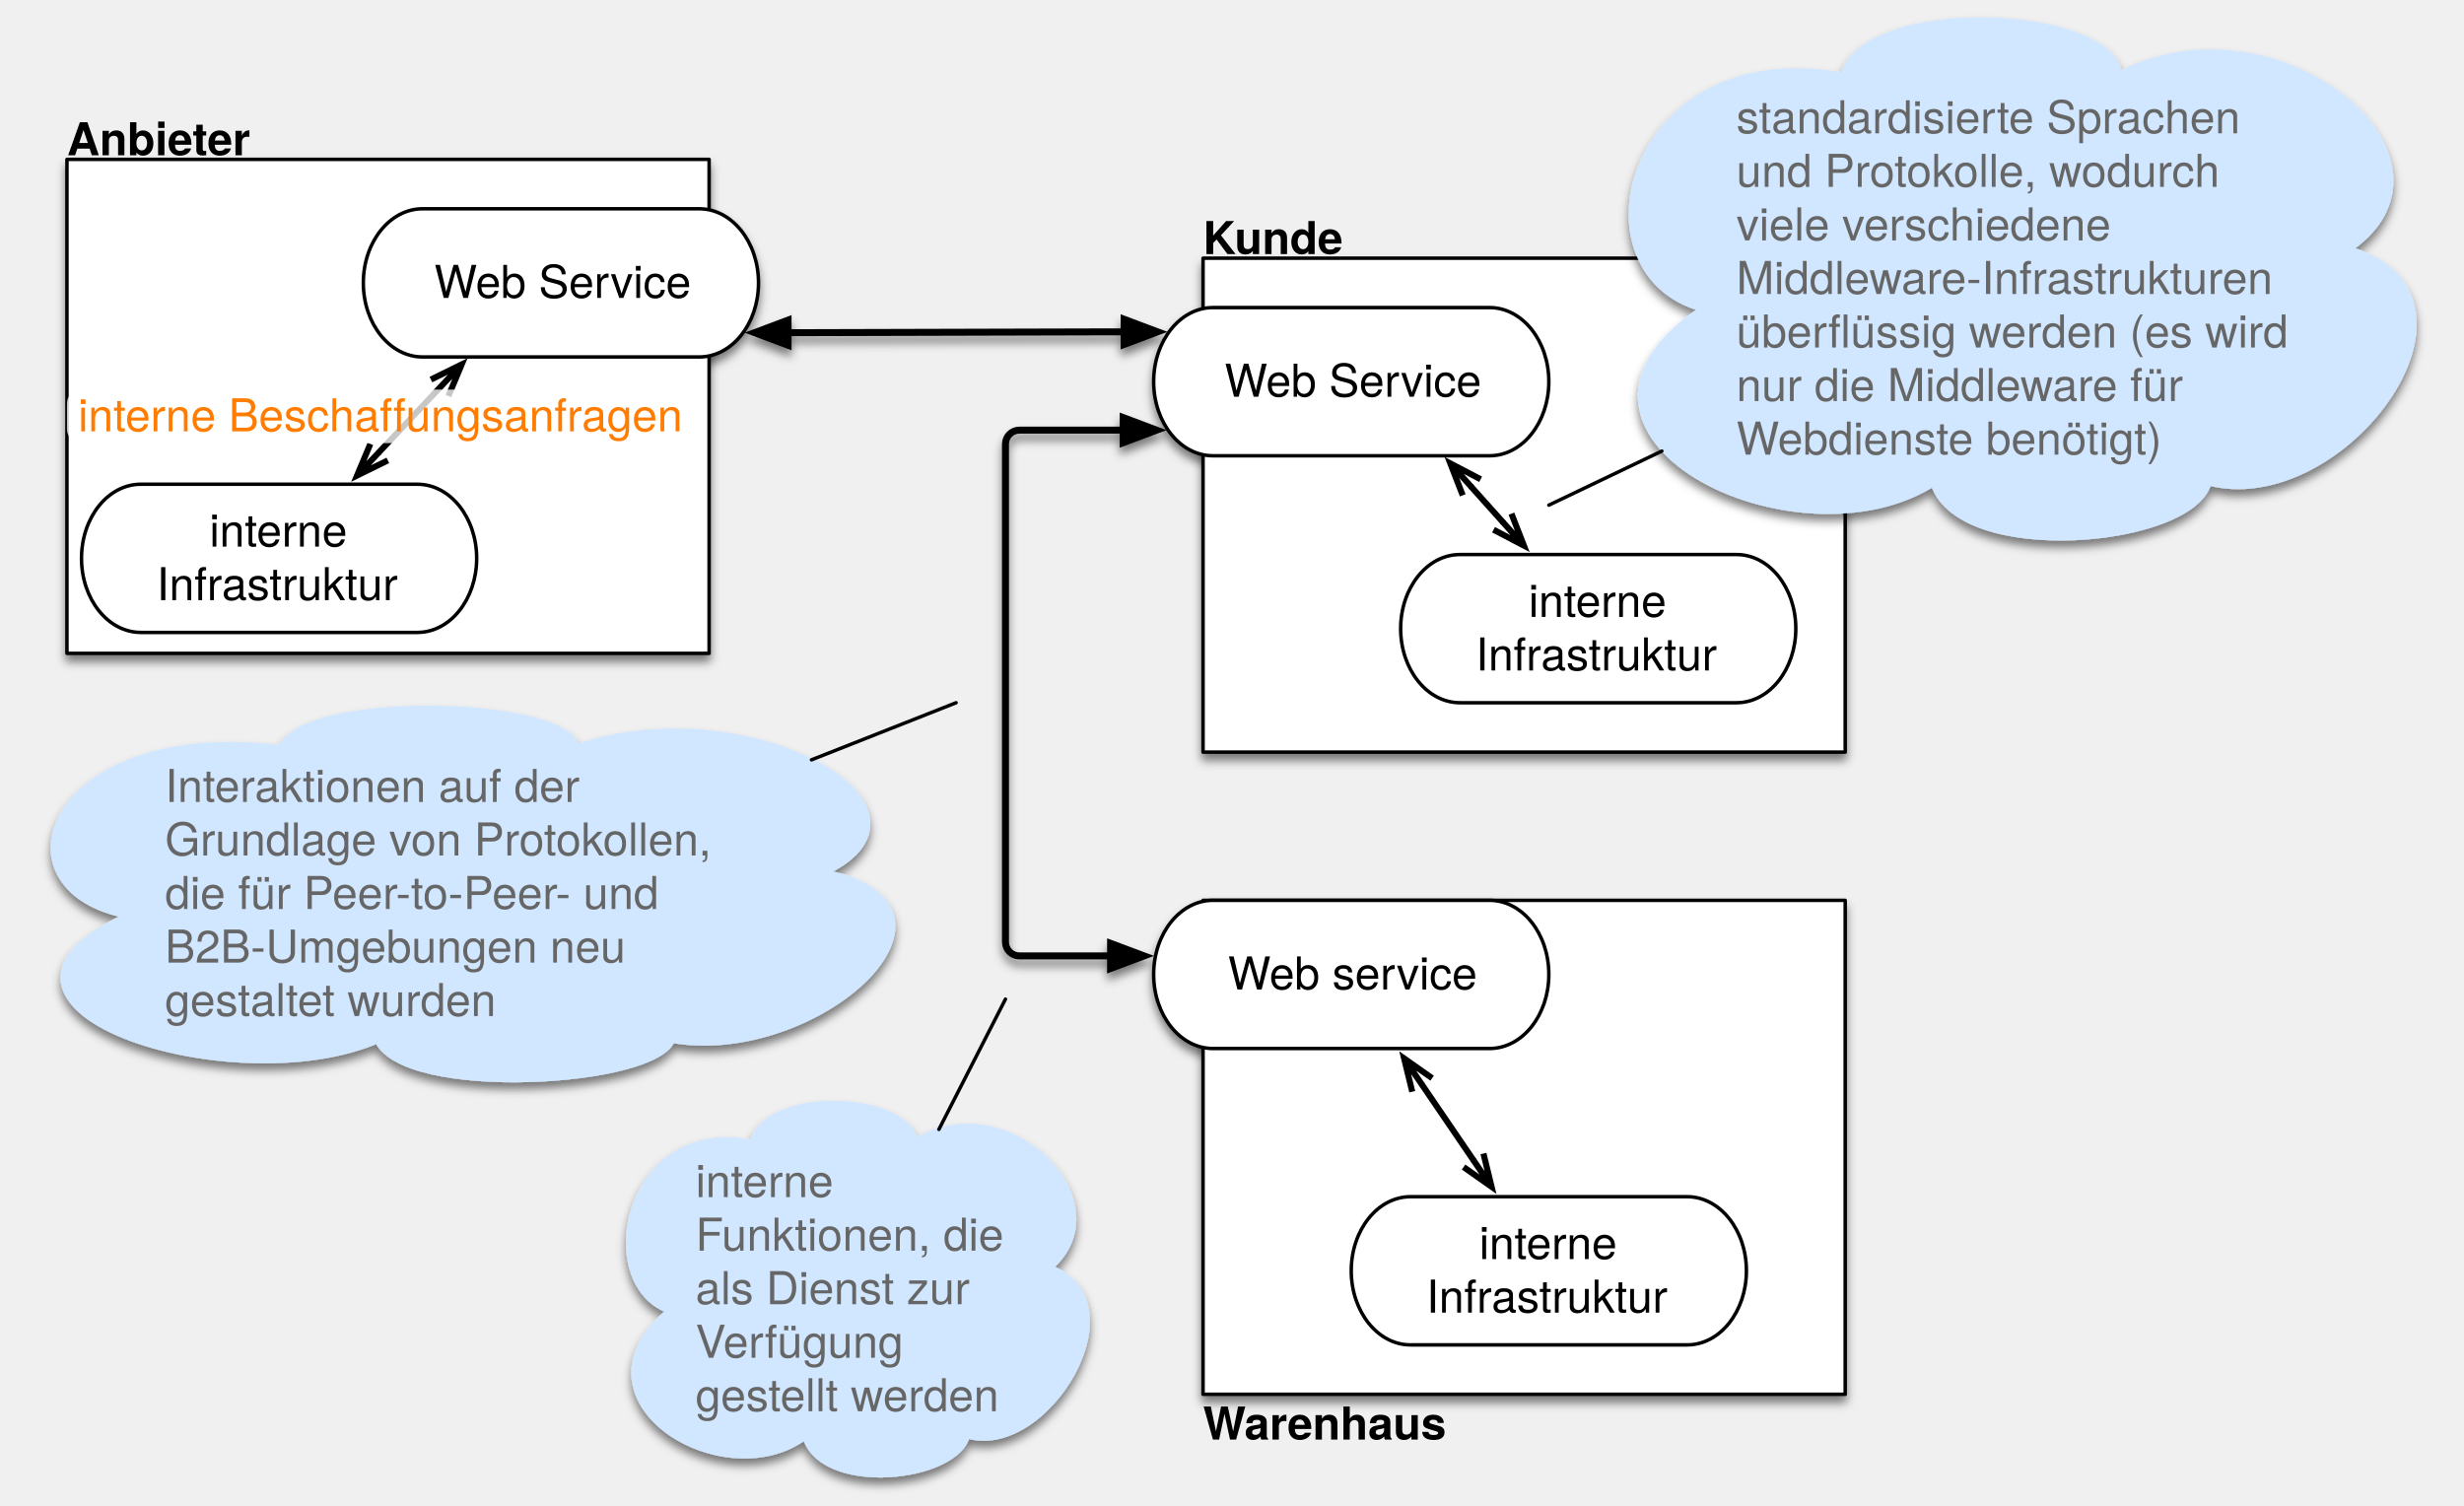
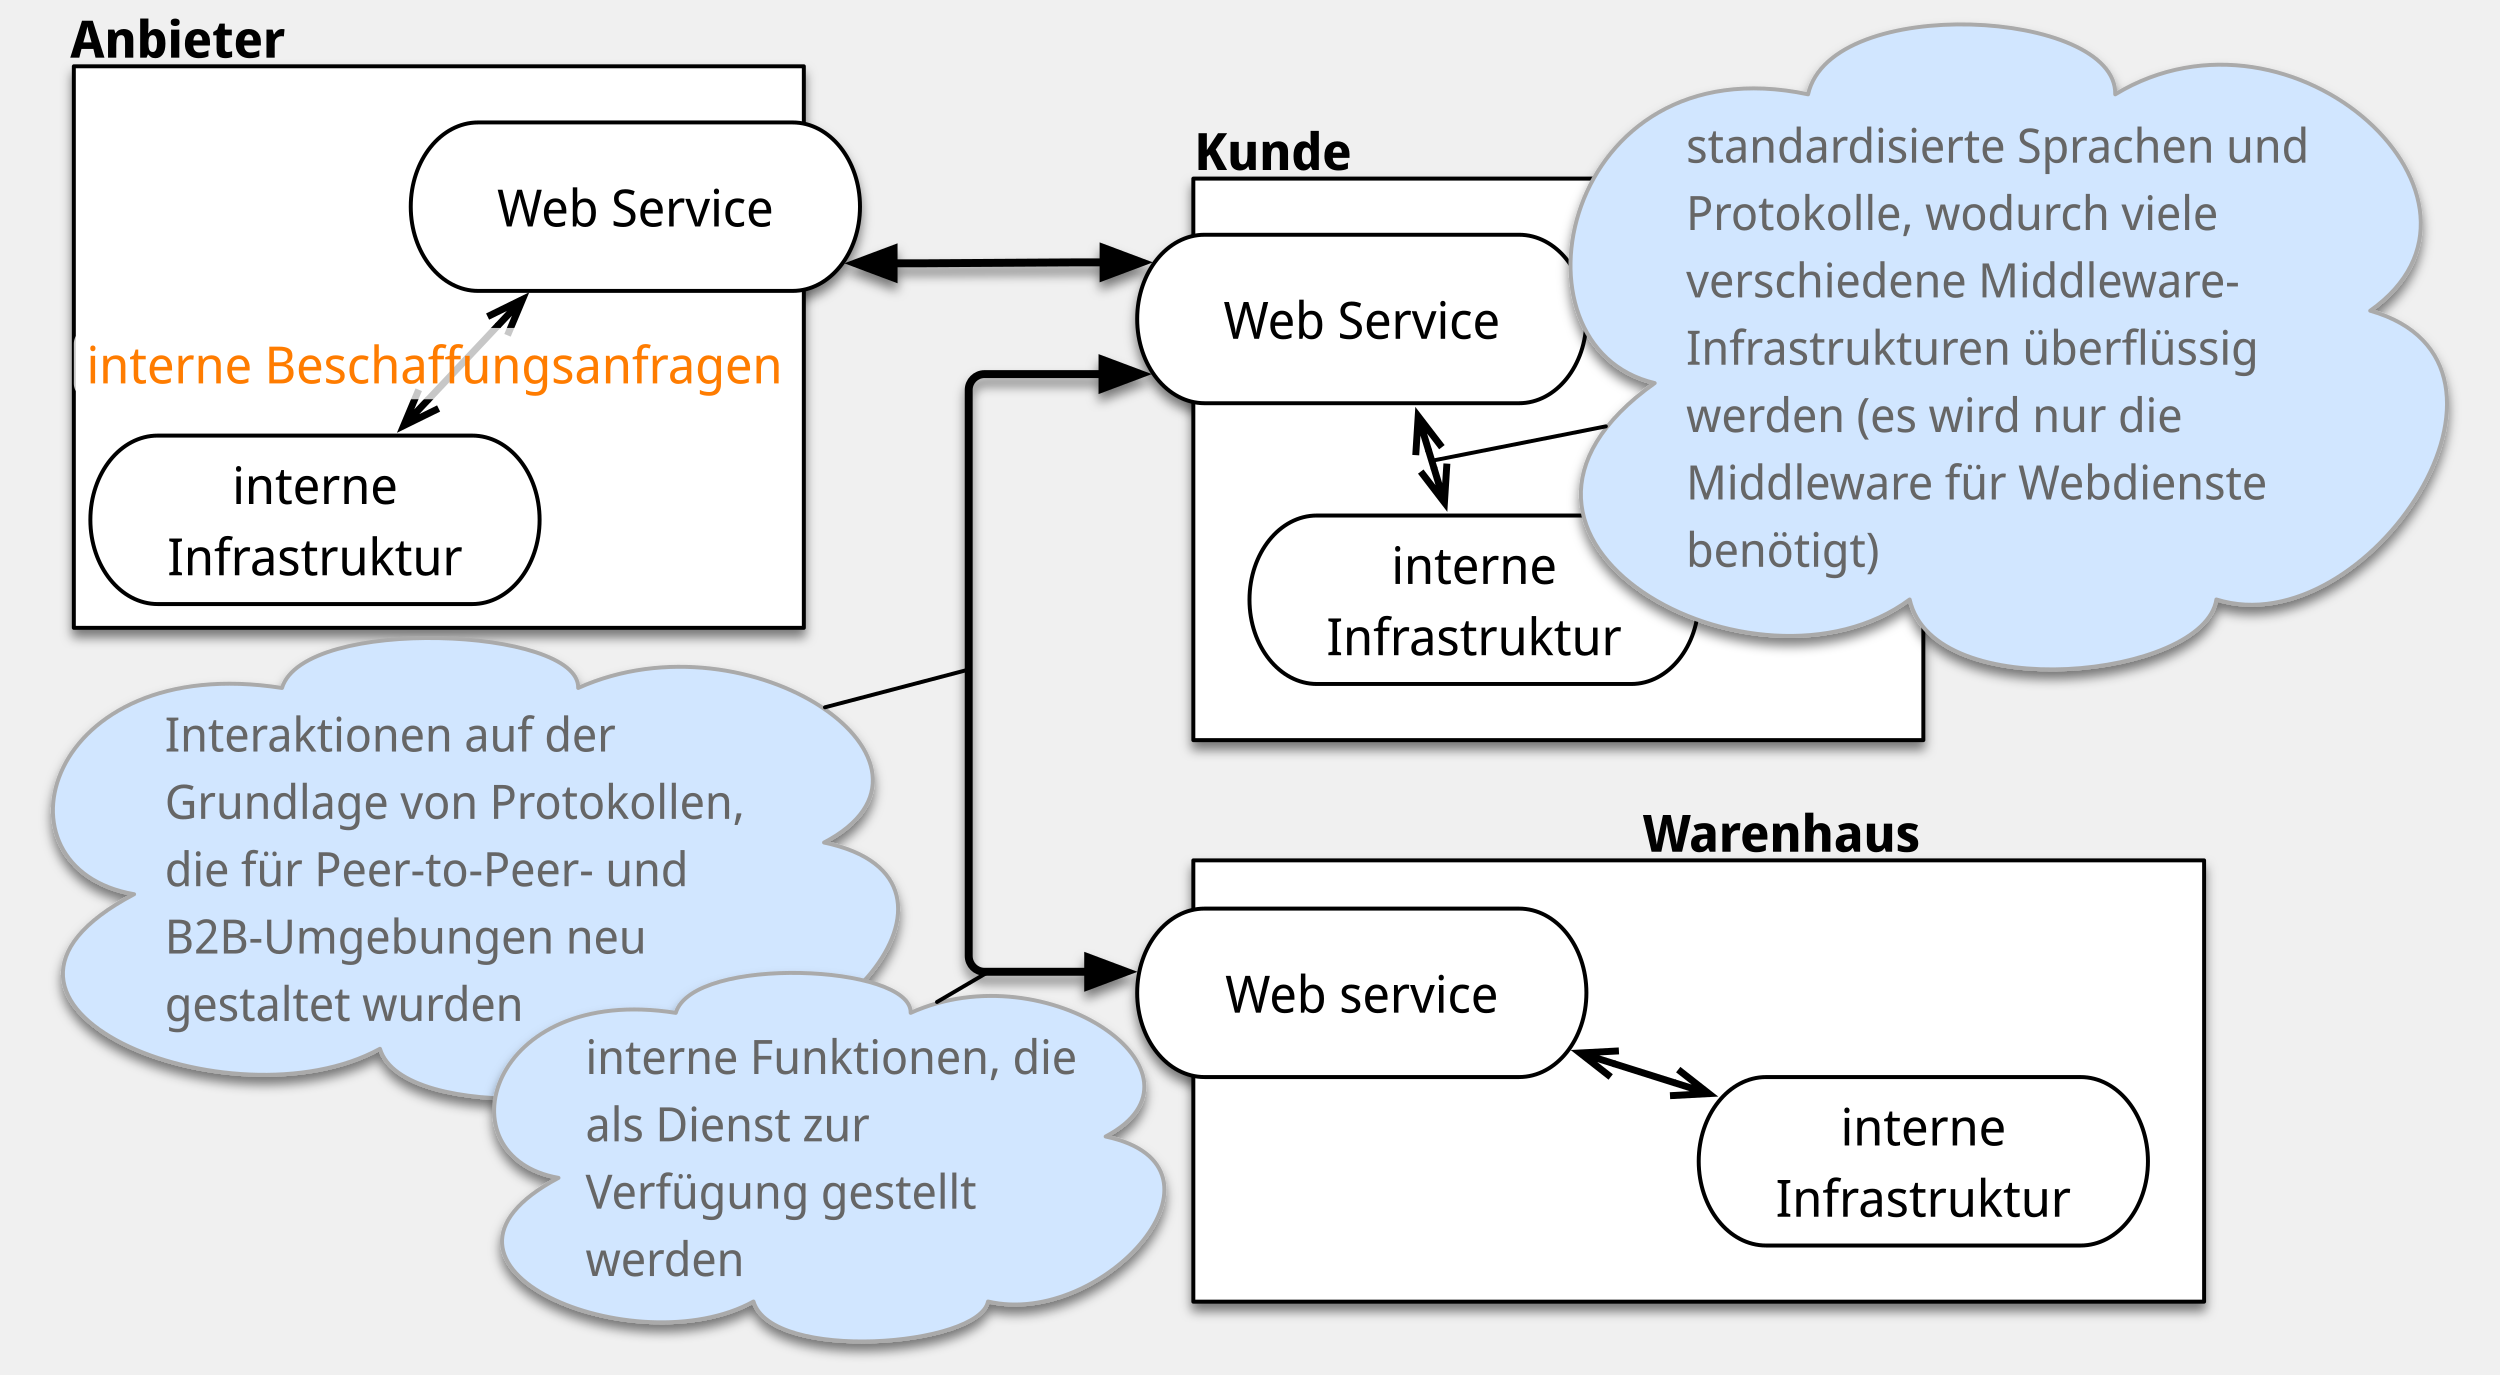
- <svg xmlns="http://www.w3.org/2000/svg" version="1.1" viewBox="80 96 707 432" width="707" height="432">
+ <svg xmlns="http://www.w3.org/2000/svg" version="1.1" viewBox="124 125 631 347" width="631" height="347">
  <defs>
-     <filter id="Shadow" filterUnits="userSpaceOnUse" x="9.3" y="52.8">
+     <filter id="Shadow" filterUnits="userSpaceOnUse" x="60.9" y="90.3">
      <feGaussianBlur in="SourceAlpha" result="blur" stdDeviation="1.308" />
      <feOffset in="blur" result="offset" dx="0" dy="2" />
      <feFlood flood-color="black" flood-opacity=".5" result="flood" />
      <feComposite in="flood" in2="offset" operator="in" />
    </filter>
    <marker orient="auto" overflow="visible" markerUnits="strokeWidth" id="FilledArrow_Marker" stroke-linejoin="miter" stroke-miterlimit="10" viewBox="-1 -3 7 6" markerWidth="7" markerHeight="6" color="black">
      <g>
        <path d="M 4.8 0 L 0 -1.8 L 0 1.8 Z" fill="currentColor" stroke="currentColor" stroke-width="1" />
      </g>
    </marker>
    <marker orient="auto" overflow="visible" markerUnits="strokeWidth" id="FilledArrow_Marker_2" stroke-linejoin="miter" stroke-miterlimit="10" viewBox="-6 -3 7 6" markerWidth="7" markerHeight="6" color="black">
      <g>
        <path d="M -4.8 0 L 0 1.8 L 0 -1.8 Z" fill="currentColor" stroke="currentColor" stroke-width="1" />
      </g>
    </marker>
-     <filter id="Shadow_2" filterUnits="userSpaceOnUse" x="9.3" y="52.8">
+     <filter id="Shadow_2" filterUnits="userSpaceOnUse" x="60.9" y="90.3">
      <feGaussianBlur in="SourceAlpha" result="blur" stdDeviation="1.308" />
      <feOffset in="blur" result="offset" dx="0" dy="2" />
      <feFlood flood-color="black" flood-opacity=".5" result="flood" />
      <feComposite in="flood" in2="offset" operator="in" result="color" />
      <feMerge>
        <feMergeNode in="color" />
        <feMergeNode in="SourceGraphic" />
      </feMerge>
    </filter>
-     <font-face font-family="Helvetica Neue" font-size="13" panose-1="2 0 5 3 0 0 0 2 0 4" units-per-em="1000" underline-position="-100" underline-thickness="50" slope="0" x-height="517" cap-height="714" ascent="951.996" descent="-212.997" font-weight="400">
+     <font-face font-family="Noto Sans Display" font-size="12" panose-1="2 11 5 2 4 5 4 2 2 4" units-per-em="1000" underline-position="-100" underline-thickness="50" slope="0" x-height="536" cap-height="714" ascent="1069" descent="-292.999" font-weight="400">
      <font-face-src>
-         <font-face-name name="HelveticaNeue" />
+         <font-face-name name="NotoSansDisplay-Regular" />
      </font-face-src>
    </font-face>
-     <font-face font-family="Helvetica Neue" font-size="13" panose-1="2 0 8 3 0 0 0 9 0 4" units-per-em="1000" underline-position="-100" underline-thickness="50" slope="0" x-height="517" cap-height="714" ascent="975.006" descent="-216.995" font-weight="700">
+     <font-face font-family="Noto Sans Display" font-size="13" panose-1="2 11 5 2 4 5 4 2 2 4" units-per-em="1000" underline-position="-99.991" underline-thickness="49.988" slope="0" x-height="546" cap-height="714" ascent="1069" descent="-292.999" font-weight="700">
      <font-face-src>
-         <font-face-name name="HelveticaNeue-Bold" />
+         <font-face-name name="NotoSansDisplay-Regular_Bold" />
+       </font-face-src>
+     </font-face>
+     <font-face font-family="Noto Sans Display" font-size="13" panose-1="2 11 5 2 4 5 4 2 2 4" units-per-em="1000" underline-position="-100" underline-thickness="50" slope="0" x-height="536" cap-height="714" ascent="1069" descent="-292.999" font-weight="400">
+       <font-face-src>
+         <font-face-name name="NotoSansDisplay-Regular" />
      </font-face-src>
    </font-face>
    <marker orient="auto" overflow="visible" markerUnits="strokeWidth" id="StickArrow_Marker" stroke-linejoin="miter" stroke-miterlimit="10" viewBox="-1 -3 8 6" markerWidth="8" markerHeight="6" color="black">
      <g>
        <path d="M 5.257 0 L 0 0 M 0 -1.971 L 5.257 0 L 0 1.971" fill="none" stroke="currentColor" stroke-width="1" />
      </g>
    </marker>
    <marker orient="auto" overflow="visible" markerUnits="strokeWidth" id="StickArrow_Marker_2" stroke-linejoin="miter" stroke-miterlimit="10" viewBox="-7 -3 8 6" markerWidth="8" markerHeight="6" color="black">
      <g>
        <path d="M -5.257 0 L 0 0 M 0 1.971 L -5.257 0 L 0 -1.971" fill="none" stroke="currentColor" stroke-width="1" />
      </g>
    </marker>
  </defs>
-   <g id="webservices_vision" stroke-opacity="1" fill-opacity="1" stroke="none" fill="none" stroke-dasharray="none">
+   <g id="webservices_vision" fill-opacity="1" stroke-opacity="1" stroke="none" stroke-dasharray="none" fill="none">
    <g id="webservices_vision_Layer_1">
      <g id="Graphic_7_shadow" filter="url(#Shadow)">
        <rect x="425.197" y="170.079" width="184.252" height="141.732" fill="white" />
        <rect x="425.197" y="170.079" width="184.252" height="141.732" stroke="black" stroke-linecap="round" stroke-linejoin="round" stroke-width="1" />
      </g>
      <g id="Graphic_11_shadow" filter="url(#Shadow)">
-         <rect x="99.213" y="141.732" width="184.252" height="141.732" fill="white" />
-         <rect x="99.213" y="141.732" width="184.252" height="141.732" stroke="black" stroke-linecap="round" stroke-linejoin="round" stroke-width="1" />
+         <rect x="142.636" y="141.732" width="184.252" height="141.732" fill="white" />
+         <rect x="142.636" y="141.732" width="184.252" height="141.732" stroke="black" stroke-linecap="round" stroke-linejoin="round" stroke-width="1" />
      </g>
      <g id="Graphic_13_shadow" filter="url(#Shadow)">
-         <path d="M 201.26 155.906 L 280.63 155.906 C 290.018 155.906 297.638 165.43 297.638 177.166 C 297.638 188.901 290.018 198.426 280.63 198.426 L 201.26 198.426 C 191.872 198.426 184.252 188.901 184.252 177.166 C 184.252 165.43 191.872 155.906 201.26 155.906 Z" fill="white" />
-         <path d="M 201.26 155.906 L 280.63 155.906 C 290.018 155.906 297.638 165.43 297.638 177.166 C 297.638 188.901 290.018 198.426 280.63 198.426 L 201.26 198.426 C 191.872 198.426 184.252 188.901 184.252 177.166 C 184.252 165.43 191.872 155.906 201.26 155.906 Z" stroke="black" stroke-linecap="round" stroke-linejoin="round" stroke-width="1" />
+         <path d="M 244.683 155.906 L 324.053 155.906 C 333.442 155.906 341.061 165.43 341.061 177.166 C 341.061 188.901 333.442 198.426 324.053 198.426 L 244.683 198.426 C 235.295 198.426 227.675 188.901 227.675 177.166 C 227.675 165.43 235.295 155.906 244.683 155.906 Z" fill="white" />
+         <path d="M 244.683 155.906 L 324.053 155.906 C 333.442 155.906 341.061 165.43 341.061 177.166 C 341.061 188.901 333.442 198.426 324.053 198.426 L 244.683 198.426 C 235.295 198.426 227.675 188.901 227.675 177.166 C 227.675 165.43 235.295 155.906 244.683 155.906 Z" stroke="black" stroke-linecap="round" stroke-linejoin="round" stroke-width="1" />
      </g>
      <g id="Graphic_14_shadow" filter="url(#Shadow)">
-         <path d="M 120.394 234.945 L 199.764 234.945 C 209.152 234.945 216.772 244.469 216.772 256.205 C 216.772 267.94 209.152 277.465 199.764 277.465 L 120.394 277.465 C 111.006 277.465 103.386 267.94 103.386 256.205 C 103.386 244.469 111.006 234.945 120.394 234.945 Z" fill="white" />
-         <path d="M 120.394 234.945 L 199.764 234.945 C 209.152 234.945 216.772 244.469 216.772 256.205 C 216.772 267.94 209.152 277.465 199.764 277.465 L 120.394 277.465 C 111.006 277.465 103.386 267.94 103.386 256.205 C 103.386 244.469 111.006 234.945 120.394 234.945 Z" stroke="black" stroke-linecap="round" stroke-linejoin="round" stroke-width="1" />
+         <path d="M 163.817 234.945 L 243.187 234.945 C 252.576 234.945 260.195 244.469 260.195 256.205 C 260.195 267.94 252.576 277.465 243.187 277.465 L 163.817 277.465 C 154.429 277.465 146.809 267.94 146.809 256.205 C 146.809 244.469 154.429 234.945 163.817 234.945 Z" fill="white" />
+         <path d="M 163.817 234.945 L 243.187 234.945 C 252.576 234.945 260.195 244.469 260.195 256.205 C 260.195 267.94 252.576 277.465 243.187 277.465 L 163.817 277.465 C 154.429 277.465 146.809 267.94 146.809 256.205 C 146.809 244.469 154.429 234.945 163.817 234.945 Z" stroke="black" stroke-linecap="round" stroke-linejoin="round" stroke-width="1" />
      </g>
      <g id="Graphic_15_shadow" filter="url(#Shadow)">
        <path d="M 428.032 184.252 L 507.402 184.252 C 516.79 184.252 524.41 193.776 524.41 205.512 C 524.41 217.247 516.79 226.772 507.402 226.772 L 428.032 226.772 C 418.644 226.772 411.024 217.247 411.024 205.512 C 411.024 193.776 418.644 184.252 428.032 184.252 Z" fill="white" />
        <path d="M 428.032 184.252 L 507.402 184.252 C 516.79 184.252 524.41 193.776 524.41 205.512 C 524.41 217.247 516.79 226.772 507.402 226.772 L 428.032 226.772 C 418.644 226.772 411.024 217.247 411.024 205.512 C 411.024 193.776 418.644 184.252 428.032 184.252 Z" stroke="black" stroke-linecap="round" stroke-linejoin="round" stroke-width="1" />
      </g>
      <g id="Graphic_16_shadow" filter="url(#Shadow)">
-         <rect x="425.197" y="354.331" width="184.252" height="141.732" fill="white" />
-         <rect x="425.197" y="354.331" width="184.252" height="141.732" stroke="black" stroke-linecap="round" stroke-linejoin="round" stroke-width="1" />
+         <rect x="425.197" y="342.158" width="255.118" height="111.386" fill="white" />
+         <rect x="425.197" y="342.158" width="255.118" height="111.386" stroke="black" stroke-linecap="round" stroke-linejoin="round" stroke-width="1" />
      </g>
      <g id="Graphic_17_shadow" filter="url(#Shadow)">
-         <path d="M 428.032 354.331 L 507.402 354.331 C 516.79 354.331 524.41 363.855 524.41 375.591 C 524.41 387.326 516.79 396.851 507.402 396.851 L 428.032 396.851 C 418.644 396.851 411.024 387.326 411.024 375.591 C 411.024 363.855 418.644 354.331 428.032 354.331 Z" fill="white" />
-         <path d="M 428.032 354.331 L 507.402 354.331 C 516.79 354.331 524.41 363.855 524.41 375.591 C 524.41 387.326 516.79 396.851 507.402 396.851 L 428.032 396.851 C 418.644 396.851 411.024 387.326 411.024 375.591 C 411.024 363.855 418.644 354.331 428.032 354.331 Z" stroke="black" stroke-linecap="round" stroke-linejoin="round" stroke-width="1" />
+         <path d="M 428.031 354.331 L 507.402 354.331 C 516.79 354.331 524.409 363.855 524.409 375.591 C 524.409 387.326 516.79 396.85 507.402 396.85 L 428.031 396.85 C 418.643 396.85 411.023 387.326 411.023 375.591 C 411.023 363.855 418.643 354.331 428.031 354.331 Z" fill="white" />
+         <path d="M 428.031 354.331 L 507.402 354.331 C 516.79 354.331 524.409 363.855 524.409 375.591 C 524.409 387.326 516.79 396.85 507.402 396.85 L 428.031 396.85 C 418.643 396.85 411.023 387.326 411.023 375.591 C 411.023 363.855 418.643 354.331 428.031 354.331 Z" stroke="black" stroke-linecap="round" stroke-linejoin="round" stroke-width="1" />
      </g>
      <g id="Graphic_18_shadow" filter="url(#Shadow)">
-         <path d="M 498.898 255.118 L 578.268 255.118 C 587.656 255.118 595.276 264.642 595.276 276.378 C 595.276 288.113 587.656 297.638 578.268 297.638 L 498.898 297.638 C 489.51 297.638 481.89 288.113 481.89 276.378 C 481.89 264.642 489.51 255.118 498.898 255.118 Z" fill="white" />
-         <path d="M 498.898 255.118 L 578.268 255.118 C 587.656 255.118 595.276 264.642 595.276 276.378 C 595.276 288.113 587.656 297.638 578.268 297.638 L 498.898 297.638 C 489.51 297.638 481.89 288.113 481.89 276.378 C 481.89 264.642 489.51 255.118 498.898 255.118 Z" stroke="black" stroke-linecap="round" stroke-linejoin="round" stroke-width="1" />
+         <path d="M 456.378 255.118 L 535.748 255.118 C 545.136 255.118 552.756 264.643 552.756 276.378 C 552.756 288.113 545.136 297.638 535.748 297.638 L 456.378 297.638 C 446.989 297.638 439.37 288.113 439.37 276.378 C 439.37 264.643 446.989 255.118 456.378 255.118 Z" fill="white" />
+         <path d="M 456.378 255.118 L 535.748 255.118 C 545.136 255.118 552.756 264.643 552.756 276.378 C 552.756 288.113 545.136 297.638 535.748 297.638 L 456.378 297.638 C 446.989 297.638 439.37 288.113 439.37 276.378 C 439.37 264.643 446.989 255.118 456.378 255.118 Z" stroke="black" stroke-linecap="round" stroke-linejoin="round" stroke-width="1" />
      </g>
      <g id="Graphic_19_shadow" filter="url(#Shadow)">
-         <path d="M 484.724 439.37 L 564.094 439.37 C 573.482 439.37 581.102 448.894 581.102 460.63 C 581.102 472.365 573.482 481.89 564.094 481.89 L 484.724 481.89 C 475.336 481.89 467.716 472.365 467.716 460.63 C 467.716 448.894 475.336 439.37 484.724 439.37 Z" fill="white" />
-         <path d="M 484.724 439.37 L 564.094 439.37 C 573.482 439.37 581.102 448.894 581.102 460.63 C 581.102 472.365 573.482 481.89 564.094 481.89 L 484.724 481.89 C 475.336 481.89 467.716 472.365 467.716 460.63 C 467.716 448.894 475.336 439.37 484.724 439.37 Z" stroke="black" stroke-linecap="round" stroke-linejoin="round" stroke-width="1" />
+         <path d="M 569.764 396.85 L 649.134 396.85 C 658.522 396.85 666.142 406.375 666.142 418.11 C 666.142 429.846 658.522 439.37 649.134 439.37 L 569.764 439.37 C 560.375 439.37 552.756 429.846 552.756 418.11 C 552.756 406.375 560.375 396.85 569.764 396.85 Z" fill="white" />
+         <path d="M 569.764 396.85 L 649.134 396.85 C 658.522 396.85 666.142 406.375 666.142 418.11 C 666.142 429.846 658.522 439.37 649.134 439.37 L 569.764 439.37 C 560.375 439.37 552.756 429.846 552.756 418.11 C 552.756 406.375 560.375 396.85 569.764 396.85 Z" stroke="black" stroke-linecap="round" stroke-linejoin="round" stroke-width="1" />
      </g>
      <g id="Line_23_shadow" filter="url(#Shadow)">
-         <path d="M 306.118 191.458 L 309.113 191.458 C 309.116 191.458 309.12 191.458 309.123 191.458 L 399.539 191.22 C 399.542 191.22 399.546 191.22 399.549 191.22 L 402.544 191.22" marker-end="url(#FilledArrow_Marker)" marker-start="url(#FilledArrow_Marker_2)" stroke="black" stroke-linecap="round" stroke-linejoin="round" stroke-width="2" />
+         <path d="M 349.541 191.458 L 356.529 191.458 C 356.537 191.458 356.545 191.458 356.553 191.458 L 395.532 191.22 C 395.54 191.22 395.548 191.22 395.556 191.22 L 402.544 191.22" marker-end="url(#FilledArrow_Marker)" marker-start="url(#FilledArrow_Marker_2)" stroke="black" stroke-linecap="round" stroke-linejoin="round" stroke-width="2" />
      </g>
      <g id="Line_24_shadow" filter="url(#Shadow)">
-         <path d="M 402.273 219.422 L 372.504 219.422 C 370.295 219.422 368.504 221.213 368.504 223.422 L 368.504 366.28 C 368.504 368.489 370.295 370.28 372.504 370.28 L 398.66 370.28" marker-end="url(#FilledArrow_Marker)" marker-start="url(#FilledArrow_Marker_2)" stroke="black" stroke-linecap="round" stroke-linejoin="round" stroke-width="2" />
+         <path d="M 402.273 219.422 L 372.504 219.422 C 370.295 219.422 368.504 221.213 368.504 223.422 L 368.504 366.279 C 368.504 368.489 370.295 370.279 372.504 370.279 L 398.659 370.279" marker-end="url(#FilledArrow_Marker)" marker-start="url(#FilledArrow_Marker_2)" stroke="black" stroke-linecap="round" stroke-linejoin="round" stroke-width="2" />
      </g>
      <g id="Graphic_4" filter="url(#Shadow_2)">
-         <path d="M 119.025 358.404 C 76.893 352.509 93.694 302.889 160.904 311.356 C 167.14 294.851 245.296 297.53 244.785 311.356 C 293.791 293.673 356.419 328.932 314.412 346.615 C 364.818 355.188 313.776 401.379 272.407 393.663 C 269.097 406.524 195.143 411.024 188.652 393.663 C 146.775 412.204 59.456 383.696 119.025 358.404 Z" fill="#d1e6ff" />
-         <path d="M 119.025 358.404 C 76.893 352.509 93.694 302.889 160.904 311.356 C 167.14 294.851 245.296 297.53 244.785 311.356 C 293.791 293.673 356.419 328.932 314.412 346.615 C 364.818 355.188 313.776 401.379 272.407 393.663 C 269.097 406.524 195.143 411.024 188.652 393.663 C 146.775 412.204 59.456 383.696 119.025 358.404 Z" stroke="#d1e6ff" stroke-linecap="round" stroke-linejoin="round" stroke-width="3" />
-         <text transform="translate(124.1423 314.0992)" fill="#666">
-           <tspan font-family="Helvetica Neue" font-size="13" font-weight="400" fill="#666" x="3.2" y="12">Interaktionen auf der </tspan>
-           <tspan font-family="Helvetica Neue" font-size="13" font-weight="400" fill="#666" x="3.2" y="27.364">Grundlage von Protokollen, </tspan>
-           <tspan font-family="Helvetica Neue" font-size="13" font-weight="400" fill="#666" x="3.2" y="42.728">die für Peer-to-Peer- und </tspan>
-           <tspan font-family="Helvetica Neue" font-size="13" font-weight="400" fill="#666" x="3.2" y="58.092">B2B-Umgebungen neu </tspan>
-           <tspan font-family="Helvetica Neue" font-size="13" font-weight="400" fill="#666" x="3.2" y="73.456">gestaltet wurden</tspan>
+         <path d="M 157.849 350.701 C 120.298 344.179 135.273 289.275 195.174 298.643 C 200.732 280.382 270.39 283.346 269.934 298.643 C 313.612 279.077 369.429 318.091 331.99 337.657 C 376.915 347.143 331.423 398.252 294.553 389.715 C 291.602 403.945 225.69 408.925 219.905 389.715 C 182.582 410.23 104.757 378.686 157.849 350.701 Z" fill="#d1e6ff" />
+         <path d="M 157.849 350.701 C 120.298 344.179 135.273 289.275 195.174 298.643 C 200.732 280.382 270.39 283.346 269.934 298.643 C 313.612 279.077 369.429 318.091 331.99 337.657 C 376.915 347.143 331.423 398.252 294.553 389.715 C 291.602 403.945 225.69 408.925 219.905 389.715 C 182.582 410.23 104.757 378.686 157.849 350.701 Z" stroke="#aaa" stroke-linecap="round" stroke-linejoin="round" stroke-width="1" />
+         <text transform="translate(162.41 301.6789)" fill="#666">
+           <tspan font-family="Noto Sans Display" font-size="12" font-weight="400" fill="#666" x="3.2" y="13" xml:space="preserve">Interaktionen auf der </tspan>
+           <tspan font-family="Noto Sans Display" font-size="12" font-weight="400" fill="#666" x="3.2" y="30" xml:space="preserve">Grundlage von Protokollen, </tspan>
+           <tspan font-family="Noto Sans Display" font-size="12" font-weight="400" fill="#666" x="3.2" y="47" xml:space="preserve">die für Peer-to-Peer- und </tspan>
+           <tspan font-family="Noto Sans Display" font-size="12" font-weight="400" fill="#666" x="3.2" y="64" xml:space="preserve">B2B-Umgebungen neu </tspan>
+           <tspan font-family="Noto Sans Display" font-size="12" font-weight="400" fill="#666" x="3.2" y="81" xml:space="preserve">gestaltet wurden</tspan>
        </text>
      </g>
      <g id="Graphic_5" filter="url(#Shadow_2)">
-         <path d="M 273.596 471.789 C 250.689 465.895 259.824 416.275 296.365 424.741 C 299.755 408.237 342.248 410.916 341.97 424.741 C 368.614 407.059 402.664 442.318 379.825 460.001 C 407.231 468.574 379.479 514.765 356.988 507.049 C 355.188 519.909 314.98 524.41 311.451 507.049 C 288.683 525.59 241.209 497.082 273.596 471.789 Z" fill="#d1e6ff" />
-         <path d="M 273.596 471.789 C 250.689 465.895 259.824 416.275 296.365 424.741 C 299.755 408.237 342.248 410.916 341.97 424.741 C 368.614 407.059 402.664 442.318 379.825 460.001 C 407.231 468.574 379.479 514.765 356.988 507.049 C 355.188 519.909 314.98 524.41 311.451 507.049 C 288.683 525.59 241.209 497.082 273.596 471.789 Z" stroke="#d1e6ff" stroke-linecap="round" stroke-linejoin="round" stroke-width="3" />
-         <text transform="translate(276.3779 427.4851)" fill="#666">
-           <tspan font-family="Helvetica Neue" font-size="13" font-weight="400" fill="#666" x="3.2" y="12">interne </tspan>
-           <tspan font-family="Helvetica Neue" font-size="13" font-weight="400" fill="#666" x="3.2" y="27.364">Funktionen, die </tspan>
-           <tspan font-family="Helvetica Neue" font-size="13" font-weight="400" fill="#666" x="3.2" y="42.728">als Dienst zur </tspan>
-           <tspan font-family="Helvetica Neue" font-size="13" font-weight="400" fill="#666" x="3.2" y="58.092">Verfügung </tspan>
-           <tspan font-family="Helvetica Neue" font-size="13" font-weight="400" fill="#666" x="3.2" y="73.456">gestellt werden </tspan>
+         <path d="M 264.966 422.293 C 235.187 417.075 247.062 373.152 294.566 380.647 C 298.973 366.037 354.214 368.409 353.852 380.647 C 388.49 364.994 432.755 396.205 403.064 411.858 C 438.691 419.447 402.615 460.334 373.376 453.504 C 371.036 464.888 318.765 468.872 314.178 453.504 C 284.579 469.916 222.862 444.681 264.966 422.293 Z" fill="#d1e6ff" />
+         <path d="M 264.966 422.293 C 235.187 417.075 247.062 373.152 294.566 380.647 C 298.973 366.037 354.214 368.409 353.852 380.647 C 388.49 364.994 432.755 396.205 403.064 411.858 C 438.691 419.447 402.615 460.334 373.376 453.504 C 371.036 464.888 318.765 468.872 314.178 453.504 C 284.579 469.916 222.862 444.681 264.966 422.293 Z" stroke="#aaa" stroke-linecap="round" stroke-linejoin="round" stroke-width="1" />
+         <text transform="translate(268.5826 383.0754)" fill="#666">
+           <tspan font-family="Noto Sans Display" font-size="12" font-weight="400" fill="#666" x="3.2" y="13" xml:space="preserve">interne Funktionen, die </tspan>
+           <tspan font-family="Noto Sans Display" font-size="12" font-weight="400" fill="#666" x="3.2" y="30" xml:space="preserve">als Dienst zur </tspan>
+           <tspan font-family="Noto Sans Display" font-size="12" font-weight="400" fill="#666" x="3.2" y="47" xml:space="preserve">Verfügung gestellt </tspan>
+           <tspan font-family="Noto Sans Display" font-size="12" font-weight="400" fill="#666" x="3.2" y="64" xml:space="preserve">werden </tspan>
        </text>
      </g>
      <g id="Graphic_7">
        <rect x="425.197" y="170.079" width="184.252" height="141.732" fill="white" />
        <rect x="425.197" y="170.079" width="184.252" height="141.732" stroke="black" stroke-linecap="round" stroke-linejoin="round" stroke-width="1" />
      </g>
      <g id="Graphic_8">
-         <text transform="translate(99.2126 127.559)" fill="black">
-           <tspan font-family="Helvetica Neue" font-size="13" font-weight="700" fill="black" x="38014036e-20" y="13">Anbieter</tspan>
+         <text transform="translate(141.7323 125.559)" fill="black">
+           <tspan font-family="Noto Sans Display" font-size="13" font-weight="700" fill="black" x="7283063e-19" y="14" xml:space="preserve">Anbieter</tspan>
        </text>
      </g>
      <g id="Graphic_9">
-         <text transform="translate(425.1968 155.9055)" fill="black">
-           <tspan font-family="Helvetica Neue" font-size="13" font-weight="700" fill="black" x="0" y="13">Kunde</tspan>
+         <text transform="translate(425.4699 153.9055)" fill="black">
+           <tspan font-family="Noto Sans Display" font-size="13" font-weight="700" fill="black" x="2344791e-19" y="14" xml:space="preserve">Kunde</tspan>
        </text>
      </g>
      <g id="Graphic_10">
-         <text transform="translate(425.1968 496.063)" fill="black">
-           <tspan font-family="Helvetica Neue" font-size="13" font-weight="700" fill="black" x="8526513e-20" y="13">Warenhaus</tspan>
+         <text transform="translate(538.5823 325.9842)" fill="black">
+           <tspan font-family="Noto Sans Display" font-size="13" font-weight="700" fill="black" x="0" y="14" xml:space="preserve">Warenhaus</tspan>
        </text>
      </g>
      <g id="Graphic_11">
-         <rect x="99.213" y="141.732" width="184.252" height="141.732" fill="white" />
-         <rect x="99.213" y="141.732" width="184.252" height="141.732" stroke="black" stroke-linecap="round" stroke-linejoin="round" stroke-width="1" />
+         <rect x="142.636" y="141.732" width="184.252" height="141.732" fill="white" />
+         <rect x="142.636" y="141.732" width="184.252" height="141.732" stroke="black" stroke-linecap="round" stroke-linejoin="round" stroke-width="1" />
      </g>
      <g id="Graphic_13">
-         <path d="M 201.26 155.906 L 280.63 155.906 C 290.018 155.906 297.638 165.43 297.638 177.166 C 297.638 188.901 290.018 198.426 280.63 198.426 L 201.26 198.426 C 191.872 198.426 184.252 188.901 184.252 177.166 C 184.252 165.43 191.872 155.906 201.26 155.906 Z" fill="white" />
-         <path d="M 201.26 155.906 L 280.63 155.906 C 290.018 155.906 297.638 165.43 297.638 177.166 C 297.638 188.901 290.018 198.426 280.63 198.426 L 201.26 198.426 C 191.872 198.426 184.252 188.901 184.252 177.166 C 184.252 165.43 191.872 155.906 201.26 155.906 Z" stroke="black" stroke-linecap="round" stroke-linejoin="round" stroke-width="1" />
-         <text transform="translate(200.5906 169.4838)" fill="black">
-           <tspan font-family="Helvetica Neue" font-size="13" font-weight="400" fill="black" x="4.013" y="12">Web Service</tspan>
+         <path d="M 244.683 155.906 L 324.053 155.906 C 333.442 155.906 341.061 165.43 341.061 177.166 C 341.061 188.901 333.442 198.426 324.053 198.426 L 244.683 198.426 C 235.295 198.426 227.675 188.901 227.675 177.166 C 227.675 165.43 235.295 155.906 244.683 155.906 Z" fill="white" />
+         <path d="M 244.683 155.906 L 324.053 155.906 C 333.442 155.906 341.061 165.43 341.061 177.166 C 341.061 188.901 333.442 198.426 324.053 198.426 L 244.683 198.426 C 235.295 198.426 227.675 188.901 227.675 177.166 C 227.675 165.43 235.295 155.906 244.683 155.906 Z" stroke="black" stroke-linecap="round" stroke-linejoin="round" stroke-width="1" />
+         <text transform="translate(244.0138 168.1659)" fill="black">
+           <tspan font-family="Noto Sans Display" font-size="13" font-weight="400" fill="black" x="5.475" y="14" xml:space="preserve">Web Service</tspan>
        </text>
      </g>
      <g id="Graphic_14">
-         <path d="M 120.394 234.945 L 199.764 234.945 C 209.152 234.945 216.772 244.469 216.772 256.205 C 216.772 267.94 209.152 277.465 199.764 277.465 L 120.394 277.465 C 111.006 277.465 103.386 267.94 103.386 256.205 C 103.386 244.469 111.006 234.945 120.394 234.945 Z" fill="white" />
-         <path d="M 120.394 234.945 L 199.764 234.945 C 209.152 234.945 216.772 244.469 216.772 256.205 C 216.772 267.94 209.152 277.465 199.764 277.465 L 120.394 277.465 C 111.006 277.465 103.386 267.94 103.386 256.205 C 103.386 244.469 111.006 234.945 120.394 234.945 Z" stroke="black" stroke-linecap="round" stroke-linejoin="round" stroke-width="1" />
-         <text transform="translate(119.7246 240.8408)" fill="black">
-           <tspan font-family="Helvetica Neue" font-size="13" font-weight="400" fill="black" x="20.373" y="12">interne </tspan>
-           <tspan font-family="Helvetica Neue" font-size="13" font-weight="400" fill="black" x="5.202" y="27.364">Infrastruktur</tspan>
+         <path d="M 163.817 234.945 L 243.187 234.945 C 252.576 234.945 260.195 244.469 260.195 256.205 C 260.195 267.94 252.576 277.465 243.187 277.465 L 163.817 277.465 C 154.429 277.465 146.809 267.94 146.809 256.205 C 146.809 244.469 154.429 234.945 163.817 234.945 Z" fill="white" />
+         <path d="M 163.817 234.945 L 243.187 234.945 C 252.576 234.945 260.195 244.469 260.195 256.205 C 260.195 267.94 252.576 277.465 243.187 277.465 L 163.817 277.465 C 154.429 277.465 146.809 267.94 146.809 256.205 C 146.809 244.469 154.429 234.945 163.817 234.945 Z" stroke="black" stroke-linecap="round" stroke-linejoin="round" stroke-width="1" />
+         <text transform="translate(163.1478 238.2048)" fill="black">
+           <tspan font-family="Noto Sans Display" font-size="13" font-weight="400" fill="black" x="19.463" y="14" xml:space="preserve">interne </tspan>
+           <tspan font-family="Noto Sans Display" font-size="13" font-weight="400" fill="black" x="3.09" y="32" xml:space="preserve">Infrastruktur</tspan>
        </text>
      </g>
      <g id="Graphic_15">
        <path d="M 428.032 184.252 L 507.402 184.252 C 516.79 184.252 524.41 193.776 524.41 205.512 C 524.41 217.247 516.79 226.772 507.402 226.772 L 428.032 226.772 C 418.644 226.772 411.024 217.247 411.024 205.512 C 411.024 193.776 418.644 184.252 428.032 184.252 Z" fill="white" />
        <path d="M 428.032 184.252 L 507.402 184.252 C 516.79 184.252 524.41 193.776 524.41 205.512 C 524.41 217.247 516.79 226.772 507.402 226.772 L 428.032 226.772 C 418.644 226.772 411.024 217.247 411.024 205.512 C 411.024 193.776 418.644 184.252 428.032 184.252 Z" stroke="black" stroke-linecap="round" stroke-linejoin="round" stroke-width="1" />
-         <text transform="translate(427.3626 197.8298)" fill="black">
-           <tspan font-family="Helvetica Neue" font-size="13" font-weight="400" fill="black" x="4.013" y="12">Web Service</tspan>
+         <text transform="translate(427.3626 196.5119)" fill="black">
+           <tspan font-family="Noto Sans Display" font-size="13" font-weight="400" fill="black" x="5.475" y="14" xml:space="preserve">Web Service</tspan>
        </text>
      </g>
      <g id="Graphic_16">
-         <rect x="425.197" y="354.331" width="184.252" height="141.732" fill="white" />
-         <rect x="425.197" y="354.331" width="184.252" height="141.732" stroke="black" stroke-linecap="round" stroke-linejoin="round" stroke-width="1" />
+         <rect x="425.197" y="342.158" width="255.118" height="111.386" fill="white" />
+         <rect x="425.197" y="342.158" width="255.118" height="111.386" stroke="black" stroke-linecap="round" stroke-linejoin="round" stroke-width="1" />
      </g>
      <g id="Graphic_17">
-         <path d="M 428.032 354.331 L 507.402 354.331 C 516.79 354.331 524.41 363.855 524.41 375.591 C 524.41 387.326 516.79 396.851 507.402 396.851 L 428.032 396.851 C 418.644 396.851 411.024 387.326 411.024 375.591 C 411.024 363.855 418.644 354.331 428.032 354.331 Z" fill="white" />
-         <path d="M 428.032 354.331 L 507.402 354.331 C 516.79 354.331 524.41 363.855 524.41 375.591 C 524.41 387.326 516.79 396.851 507.402 396.851 L 428.032 396.851 C 418.644 396.851 411.024 387.326 411.024 375.591 C 411.024 363.855 418.644 354.331 428.032 354.331 Z" stroke="black" stroke-linecap="round" stroke-linejoin="round" stroke-width="1" />
-         <text transform="translate(427.3626 367.9088)" fill="black">
-           <tspan font-family="Helvetica Neue" font-size="13" font-weight="400" fill="black" x="4.975" y="12">Web service</tspan>
+         <path d="M 428.031 354.331 L 507.402 354.331 C 516.79 354.331 524.409 363.855 524.409 375.591 C 524.409 387.326 516.79 396.85 507.402 396.85 L 428.031 396.85 C 418.643 396.85 411.023 387.326 411.023 375.591 C 411.023 363.855 418.643 354.331 428.031 354.331 Z" fill="white" />
+         <path d="M 428.031 354.331 L 507.402 354.331 C 516.79 354.331 524.409 363.855 524.409 375.591 C 524.409 387.326 516.79 396.85 507.402 396.85 L 428.031 396.85 C 418.643 396.85 411.023 387.326 411.023 375.591 C 411.023 363.855 418.643 354.331 428.031 354.331 Z" stroke="black" stroke-linecap="round" stroke-linejoin="round" stroke-width="1" />
+         <text transform="translate(427.3621 366.5905)" fill="black">
+           <tspan font-family="Noto Sans Display" font-size="13" font-weight="400" fill="black" x="5.898" y="14" xml:space="preserve">Web service</tspan>
        </text>
      </g>
      <g id="Graphic_18">
-         <path d="M 498.898 255.118 L 578.268 255.118 C 587.656 255.118 595.276 264.642 595.276 276.378 C 595.276 288.113 587.656 297.638 578.268 297.638 L 498.898 297.638 C 489.51 297.638 481.89 288.113 481.89 276.378 C 481.89 264.642 489.51 255.118 498.898 255.118 Z" fill="white" />
-         <path d="M 498.898 255.118 L 578.268 255.118 C 587.656 255.118 595.276 264.642 595.276 276.378 C 595.276 288.113 587.656 297.638 578.268 297.638 L 498.898 297.638 C 489.51 297.638 481.89 288.113 481.89 276.378 C 481.89 264.642 489.51 255.118 498.898 255.118 Z" stroke="black" stroke-linecap="round" stroke-linejoin="round" stroke-width="1" />
-         <text transform="translate(498.2286 261.0138)" fill="black">
-           <tspan font-family="Helvetica Neue" font-size="13" font-weight="400" fill="black" x="20.373" y="12">interne </tspan>
-           <tspan font-family="Helvetica Neue" font-size="13" font-weight="400" fill="black" x="5.202" y="27.364">Infrastruktur</tspan>
+         <path d="M 456.378 255.118 L 535.748 255.118 C 545.136 255.118 552.756 264.643 552.756 276.378 C 552.756 288.113 545.136 297.638 535.748 297.638 L 456.378 297.638 C 446.989 297.638 439.37 288.113 439.37 276.378 C 439.37 264.643 446.989 255.118 456.378 255.118 Z" fill="white" />
+         <path d="M 456.378 255.118 L 535.748 255.118 C 545.136 255.118 552.756 264.643 552.756 276.378 C 552.756 288.113 545.136 297.638 535.748 297.638 L 456.378 297.638 C 446.989 297.638 439.37 288.113 439.37 276.378 C 439.37 264.643 446.989 255.118 456.378 255.118 Z" stroke="black" stroke-linecap="round" stroke-linejoin="round" stroke-width="1" />
+         <text transform="translate(455.7085 258.378)" fill="black">
+           <tspan font-family="Noto Sans Display" font-size="13" font-weight="400" fill="black" x="19.463" y="14" xml:space="preserve">interne </tspan>
+           <tspan font-family="Noto Sans Display" font-size="13" font-weight="400" fill="black" x="3.09" y="32" xml:space="preserve">Infrastruktur</tspan>
        </text>
      </g>
      <g id="Graphic_19">
-         <path d="M 484.724 439.37 L 564.094 439.37 C 573.482 439.37 581.102 448.894 581.102 460.63 C 581.102 472.365 573.482 481.89 564.094 481.89 L 484.724 481.89 C 475.336 481.89 467.716 472.365 467.716 460.63 C 467.716 448.894 475.336 439.37 484.724 439.37 Z" fill="white" />
-         <path d="M 484.724 439.37 L 564.094 439.37 C 573.482 439.37 581.102 448.894 581.102 460.63 C 581.102 472.365 573.482 481.89 564.094 481.89 L 484.724 481.89 C 475.336 481.89 467.716 472.365 467.716 460.63 C 467.716 448.894 475.336 439.37 484.724 439.37 Z" stroke="black" stroke-linecap="round" stroke-linejoin="round" stroke-width="1" />
-         <text transform="translate(484.0546 445.2659)" fill="black">
-           <tspan font-family="Helvetica Neue" font-size="13" font-weight="400" fill="black" x="20.373" y="12">interne </tspan>
-           <tspan font-family="Helvetica Neue" font-size="13" font-weight="400" fill="black" x="5.202" y="27.364">Infrastruktur</tspan>
+         <path d="M 569.764 396.85 L 649.134 396.85 C 658.522 396.85 666.142 406.375 666.142 418.11 C 666.142 429.846 658.522 439.37 649.134 439.37 L 569.764 439.37 C 560.375 439.37 552.756 429.846 552.756 418.11 C 552.756 406.375 560.375 396.85 569.764 396.85 Z" fill="white" />
+         <path d="M 569.764 396.85 L 649.134 396.85 C 658.522 396.85 666.142 406.375 666.142 418.11 C 666.142 429.846 658.522 439.37 649.134 439.37 L 569.764 439.37 C 560.375 439.37 552.756 429.846 552.756 418.11 C 552.756 406.375 560.375 396.85 569.764 396.85 Z" stroke="black" stroke-linecap="round" stroke-linejoin="round" stroke-width="1" />
+         <text transform="translate(569.0943 400.1102)" fill="black">
+           <tspan font-family="Noto Sans Display" font-size="13" font-weight="400" fill="black" x="19.463" y="14" xml:space="preserve">interne </tspan>
+           <tspan font-family="Noto Sans Display" font-size="13" font-weight="400" fill="black" x="3.09" y="32" xml:space="preserve">Infrastruktur</tspan>
        </text>
      </g>
      <g id="Line_20">
-         <line x1="206.159" y1="207.271" x2="188.771" y2="225.736" marker-end="url(#StickArrow_Marker)" marker-start="url(#StickArrow_Marker_2)" stroke="black" stroke-linecap="round" stroke-linejoin="round" stroke-width="1.75" />
+         <line x1="249.582" y1="207.271" x2="232.194" y2="225.736" marker-end="url(#StickArrow_Marker)" marker-start="url(#StickArrow_Marker_2)" stroke="black" stroke-linecap="round" stroke-linejoin="round" stroke-width="1.75" />
      </g>
      <g id="Line_21">
-         <line x1="502.278" y1="235.824" x2="511.113" y2="245.693" marker-end="url(#StickArrow_Marker)" marker-start="url(#StickArrow_Marker_2)" stroke="black" stroke-linecap="round" stroke-linejoin="round" stroke-width="1.75" />
+         <line x1="484.633" y1="238.872" x2="485.896" y2="243.018" marker-end="url(#StickArrow_Marker)" marker-start="url(#StickArrow_Marker_2)" stroke="black" stroke-linecap="round" stroke-linejoin="round" stroke-width="1.75" />
      </g>
      <g id="Line_22">
-         <line x1="488.069" y1="407.304" x2="502.797" y2="428.917" marker-end="url(#StickArrow_Marker)" marker-start="url(#StickArrow_Marker_2)" stroke="black" stroke-linecap="round" stroke-linejoin="round" stroke-width="1.75" />
+         <line x1="531.576" y1="393.539" x2="546.543" y2="398.261" marker-end="url(#StickArrow_Marker)" marker-start="url(#StickArrow_Marker_2)" stroke="black" stroke-linecap="round" stroke-linejoin="round" stroke-width="1.75" />
      </g>
      <g id="Line_23">
-         <path d="M 306.118 191.458 L 309.113 191.458 C 309.116 191.458 309.12 191.458 309.123 191.458 L 399.539 191.22 C 399.542 191.22 399.546 191.22 399.549 191.22 L 402.544 191.22" marker-end="url(#FilledArrow_Marker)" marker-start="url(#FilledArrow_Marker_2)" stroke="black" stroke-linecap="round" stroke-linejoin="round" stroke-width="2" />
+         <path d="M 349.541 191.458 L 356.529 191.458 C 356.537 191.458 356.545 191.458 356.553 191.458 L 395.532 191.22 C 395.54 191.22 395.548 191.22 395.556 191.22 L 402.544 191.22" marker-end="url(#FilledArrow_Marker)" marker-start="url(#FilledArrow_Marker_2)" stroke="black" stroke-linecap="round" stroke-linejoin="round" stroke-width="2" />
      </g>
      <g id="Line_24">
-         <path d="M 402.273 219.422 L 372.504 219.422 C 370.295 219.422 368.504 221.213 368.504 223.422 L 368.504 366.28 C 368.504 368.489 370.295 370.28 372.504 370.28 L 398.66 370.28" marker-end="url(#FilledArrow_Marker)" marker-start="url(#FilledArrow_Marker_2)" stroke="black" stroke-linecap="round" stroke-linejoin="round" stroke-width="2" />
+         <path d="M 402.273 219.422 L 372.504 219.422 C 370.295 219.422 368.504 221.213 368.504 223.422 L 368.504 366.279 C 368.504 368.489 370.295 370.279 372.504 370.279 L 398.659 370.279" marker-end="url(#FilledArrow_Marker)" marker-start="url(#FilledArrow_Marker_2)" stroke="black" stroke-linecap="round" stroke-linejoin="round" stroke-width="2" />
      </g>
      <g id="Graphic_3" filter="url(#Shadow_2)">
-         <path d="M 570.259 184.285 C 530.99 176.033 546.649 106.564 609.292 118.418 C 615.104 95.312 687.948 99.062 687.472 118.418 C 733.148 93.662 791.519 143.025 752.367 167.781 C 799.348 179.783 751.774 244.45 713.217 233.648 C 710.132 251.653 641.203 257.953 635.154 233.648 C 596.123 259.605 514.738 219.694 570.259 184.285 Z" fill="#d1e6ff" />
-         <path d="M 570.259 184.285 C 530.99 176.033 546.649 106.564 609.292 118.418 C 615.104 95.312 687.948 99.062 687.472 118.418 C 733.148 93.662 791.519 143.025 752.367 167.781 C 799.348 179.783 751.774 244.45 713.217 233.648 C 710.132 251.653 641.203 257.953 635.154 233.648 C 596.123 259.605 514.738 219.694 570.259 184.285 Z" stroke="#d1e6ff" stroke-linecap="round" stroke-linejoin="round" stroke-width="3" />
-         <text transform="translate(575.0282 122.2586)" fill="#666">
-           <tspan font-family="Helvetica Neue" font-size="13" font-weight="400" fill="#666" x="3.2" y="12">standardisierte Sprachen </tspan>
-           <tspan font-family="Helvetica Neue" font-size="13" font-weight="400" fill="#666" x="3.2" y="27.364">und Protokolle, wodurch </tspan>
-           <tspan font-family="Helvetica Neue" font-size="13" font-weight="400" fill="#666" x="3.2" y="42.728">viele verschiedene </tspan>
-           <tspan font-family="Helvetica Neue" font-size="13" font-weight="400" fill="#666" x="3.2" y="58.092">Middleware-Infrastrukturen </tspan>
-           <tspan font-family="Helvetica Neue" font-size="13" font-weight="400" fill="#666" x="3.2" y="73.456">überflüssig werden (es wird </tspan>
-           <tspan font-family="Helvetica Neue" font-size="13" font-weight="400" fill="#666" x="3.2" y="88.82">nur die Middleware für </tspan>
-           <tspan font-family="Helvetica Neue" font-size="13" font-weight="400" fill="#666" x="3.2" y="104.184">Webdienste benötigt)</tspan>
+         <path d="M 541.648 221.69 C 502.707 212.559 518.236 135.694 580.356 148.809 C 586.119 123.243 658.357 127.392 657.885 148.809 C 703.18 121.417 761.065 176.036 722.239 203.428 C 768.828 216.709 721.651 288.262 683.415 276.309 C 680.355 296.231 612.002 303.203 606.002 276.309 C 567.297 305.031 486.59 260.87 541.648 221.69 Z" fill="#d1e6ff" />
+         <path d="M 541.648 221.69 C 502.707 212.559 518.236 135.694 580.356 148.809 C 586.119 123.243 658.357 127.392 657.885 148.809 C 703.18 121.417 761.065 176.036 722.239 203.428 C 768.828 216.709 721.651 288.262 683.415 276.309 C 680.355 296.231 612.002 303.203 606.002 276.309 C 567.297 305.031 486.59 260.87 541.648 221.69 Z" stroke="#aaa" stroke-linecap="round" stroke-linejoin="round" stroke-width="1" />
+         <text transform="translate(546.378 153.0591)" fill="#666">
+           <tspan font-family="Noto Sans Display" font-size="12" font-weight="400" fill="#666" x="3.2" y="13" xml:space="preserve">standardisierte Sprachen und </tspan>
+           <tspan font-family="Noto Sans Display" font-size="12" font-weight="400" fill="#666" x="3.2" y="30" xml:space="preserve">Protokolle, wodurch viele </tspan>
+           <tspan font-family="Noto Sans Display" font-size="12" font-weight="400" fill="#666" x="3.2" y="47" xml:space="preserve">verschiedene Middleware-</tspan>
+           <tspan font-family="Noto Sans Display" font-size="12" font-weight="400" fill="#666" x="3.2" y="64" xml:space="preserve">Infrastrukturen überflüssig </tspan>
+           <tspan font-family="Noto Sans Display" font-size="12" font-weight="400" fill="#666" x="3.2" y="81" xml:space="preserve">werden (es wird nur die </tspan>
+           <tspan font-family="Noto Sans Display" font-size="12" font-weight="400" fill="#666" x="3.2" y="98" xml:space="preserve">Middleware für Webdienste </tspan>
+           <tspan font-family="Noto Sans Display" font-size="12" font-weight="400" fill="#666" x="3.2" y="115" xml:space="preserve">benötigt)</tspan>
        </text>
      </g>
      <g id="Line_26">
-         <line x1="312.846" y1="314.02" x2="354.331" y2="297.638" stroke="black" stroke-linecap="round" stroke-linejoin="round" stroke-width="1" />
+         <line x1="332.221" y1="303.525" x2="368.504" y2="294" stroke="black" stroke-linecap="round" stroke-linejoin="round" stroke-width="1" />
      </g>
      <g id="Line_27">
-         <line x1="349.406" y1="420.056" x2="368.504" y2="382.677" stroke="black" stroke-linecap="round" stroke-linejoin="round" stroke-width="1" />
+         <line x1="360.501" y1="377.901" x2="373.5" y2="370.279" stroke="black" stroke-linecap="round" stroke-linejoin="round" stroke-width="1" />
      </g>
      <g id="Line_28">
-         <line x1="556.842" y1="225.426" x2="524.409" y2="240.945" stroke="black" stroke-linecap="round" stroke-linejoin="round" stroke-width="1" />
+         <line x1="529.315" y1="232.611" x2="485.373" y2="241.301" stroke="black" stroke-linecap="round" stroke-linejoin="round" stroke-width="1" />
      </g>
      <g id="Graphic_29">
-         <path d="M 103.213 207.776 L 278.594 207.776 C 280.803 207.776 282.594 209.567 282.594 211.776 L 282.594 219.14 C 282.594 221.349 280.803 223.14 278.594 223.14 L 103.213 223.14 C 101.003 223.14 99.213 221.349 99.213 219.14 L 99.213 211.776 C 99.213 209.567 101.003 207.776 103.213 207.776 Z" fill="white" fill-opacity=".78" />
-         <text transform="translate(99.2126 207.776)" fill="#ff7c00">
-           <tspan font-family="Helvetica Neue" font-size="13" font-weight="400" fill="#ff7c00" x="3.2" y="12">interne Beschaffungsanfragen</tspan>
+         <path d="M 146.636 207.776 L 322.017 207.776 C 324.226 207.776 326.017 209.567 326.017 211.776 L 326.017 221.776 C 326.017 223.985 324.226 225.776 322.017 225.776 L 146.636 225.776 C 144.427 225.776 142.636 223.985 142.636 221.776 L 142.636 211.776 C 142.636 209.567 144.427 207.776 146.636 207.776 Z" fill="white" fill-opacity=".78" />
+         <text transform="translate(142.6358 207.776)" fill="#ff7c00">
+           <tspan font-family="Noto Sans Display" font-size="13" font-weight="400" fill="#ff7c00" x="3.2" y="14" xml:space="preserve">interne Beschaffungsanfragen</tspan>
        </text>
      </g>
    </g>
  </g>
</svg>
